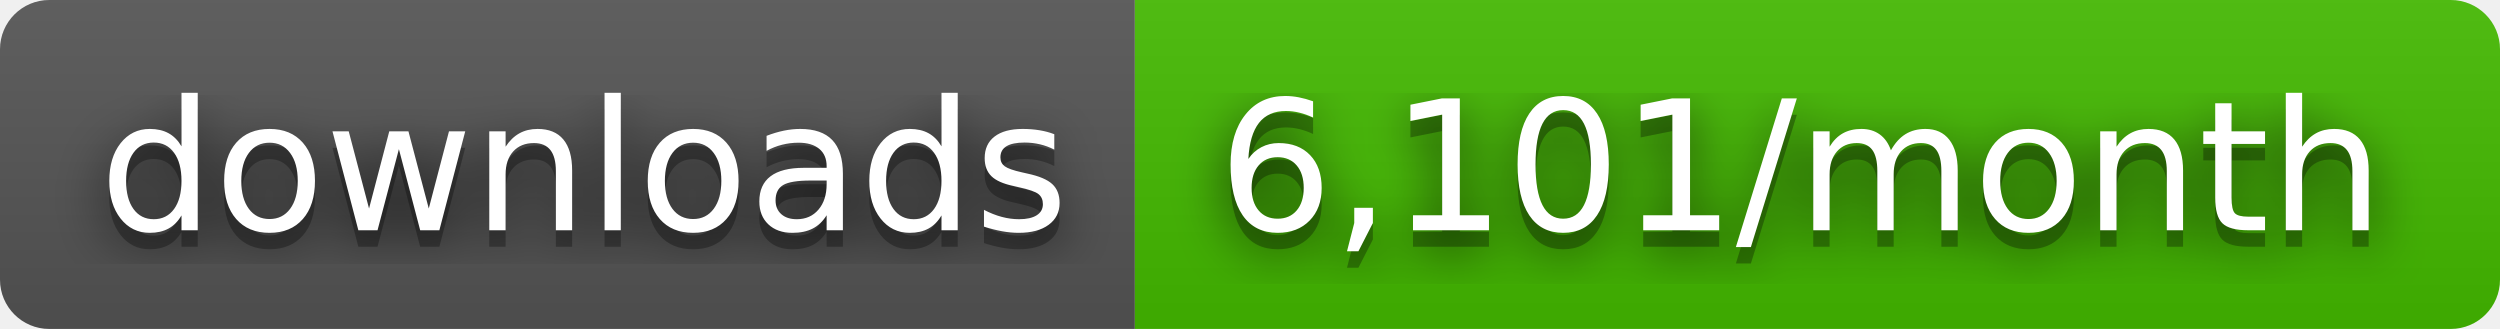
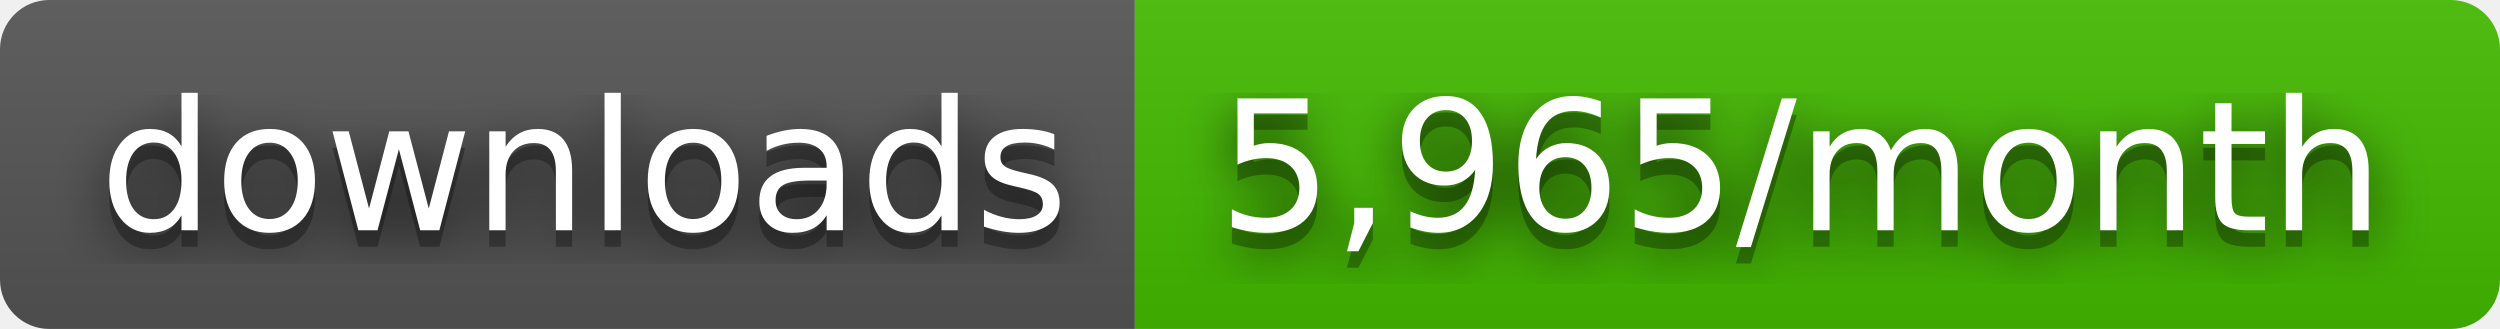
- <svg xmlns="http://www.w3.org/2000/svg" width="152" height="20" role="img" aria-label="downloads: 6,101/month">
+ <svg xmlns="http://www.w3.org/2000/svg" width="152" height="20" role="img" aria-label="downloads: 5,965/month">
  <filter id="blur">
    <feGaussianBlur stdDeviation="16" />
  </filter>
  <linearGradient id="s" x2="0" y2="100%">
    <stop offset="0" stop-color="#bbb" stop-opacity=".1" />
    <stop offset="1" stop-opacity=".1" />
  </linearGradient>
  <clipPath id="r">
    <rect width="152" height="20" rx="3" />
  </clipPath>
  <g clip-path="url(#r)">
    <rect width="69" height="20" fill="#555" />
    <rect x="69" width="83" height="20" fill="#4b0" />
    <rect width="152" height="20" fill="url(#s)" />
  </g>
  <g fill="#fff" text-anchor="middle" font-family="Verdana,Geneva,DejaVu Sans,sans-serif" text-rendering="geometricPrecision" font-size="110">
    <g transform="scale(.1)">
      <g aria-hidden="true" fill="#010101">
        <text x="355" y="150" fill-opacity=".8" filter="url(#blur)" textLength="590">downloads</text>
        <text x="355" y="150" fill-opacity=".3" textLength="590">downloads</text>
      </g>
      <text x="355" y="140" textLength="590">downloads</text>
    </g>
    <g transform="scale(.1)">
      <g aria-hidden="true" fill="#010101">
-         <text x="1095" y="150" fill-opacity=".8" filter="url(#blur)" textLength="730">6,101/month</text>
-         <text x="1095" y="150" fill-opacity=".3" textLength="730">6,101/month</text>
+         <text x="1095" y="150" fill-opacity=".8" filter="url(#blur)" textLength="730">5,965/month</text>
+         <text x="1095" y="150" fill-opacity=".3" textLength="730">5,965/month</text>
      </g>
-       <text x="1095" y="140" textLength="730">6,101/month</text>
+       <text x="1095" y="140" textLength="730">5,965/month</text>
    </g>
  </g>
</svg>
